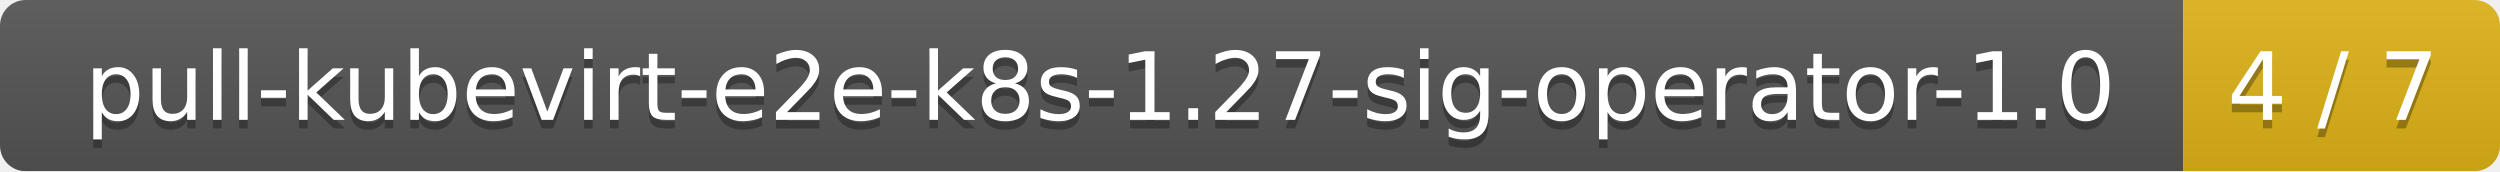
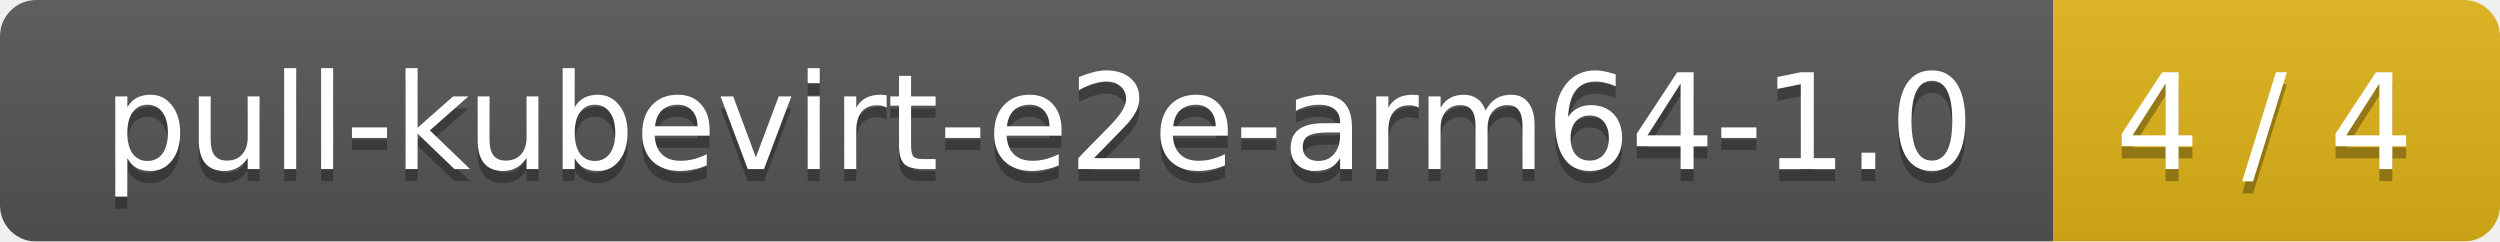
- <svg xmlns="http://www.w3.org/2000/svg" width="292" height="20">
+ <svg xmlns="http://www.w3.org/2000/svg" width="207" height="20">
  <linearGradient id="smooth" x2="0" y2="100%">
    <stop offset="0" stop-color="#bbb" stop-opacity=".1" />
    <stop offset="1" stop-opacity=".1" />
  </linearGradient>
  <mask id="round">
-     <rect width="292" height="20" rx="3" fill="#fff" />
+     <rect width="207" height="20" rx="3" fill="#fff" />
  </mask>
  <g mask="url(#round)">
-     <rect width="255" height="20" fill="#555" />
-     <rect x="255" width="37" height="20" fill="#dfb317" />
-     <rect width="292" height="20" fill="url(#smooth)" />
+     <rect width="170" height="20" fill="#555" />
+     <rect x="170" width="37" height="20" fill="#dfb317" />
+     <rect width="207" height="20" fill="url(#smooth)" />
  </g>
  <g fill="#fff" text-anchor="middle" font-family="DejaVu Sans,Verdana,Geneva,sans-serif" font-size="11">
-     <text x="128.5" y="15" fill="#010101" fill-opacity=".3">pull-kubevirt-e2e-k8s-1.27-sig-operator-1.0</text>
-     <text x="128.5" y="14">pull-kubevirt-e2e-k8s-1.27-sig-operator-1.0</text>
-     <text x="272.5" y="15" fill="#010101" fill-opacity=".3">4 / 7</text>
-     <text x="272.5" y="14">4 / 7</text>
+     <text x="86" y="15" fill="#010101" fill-opacity=".3">pull-kubevirt-e2e-arm64-1.0</text>
+     <text x="86" y="14">pull-kubevirt-e2e-arm64-1.0</text>
+     <text x="187.5" y="15" fill="#010101" fill-opacity=".3">4 / 4</text>
+     <text x="187.5" y="14">4 / 4</text>
  </g>
</svg>
